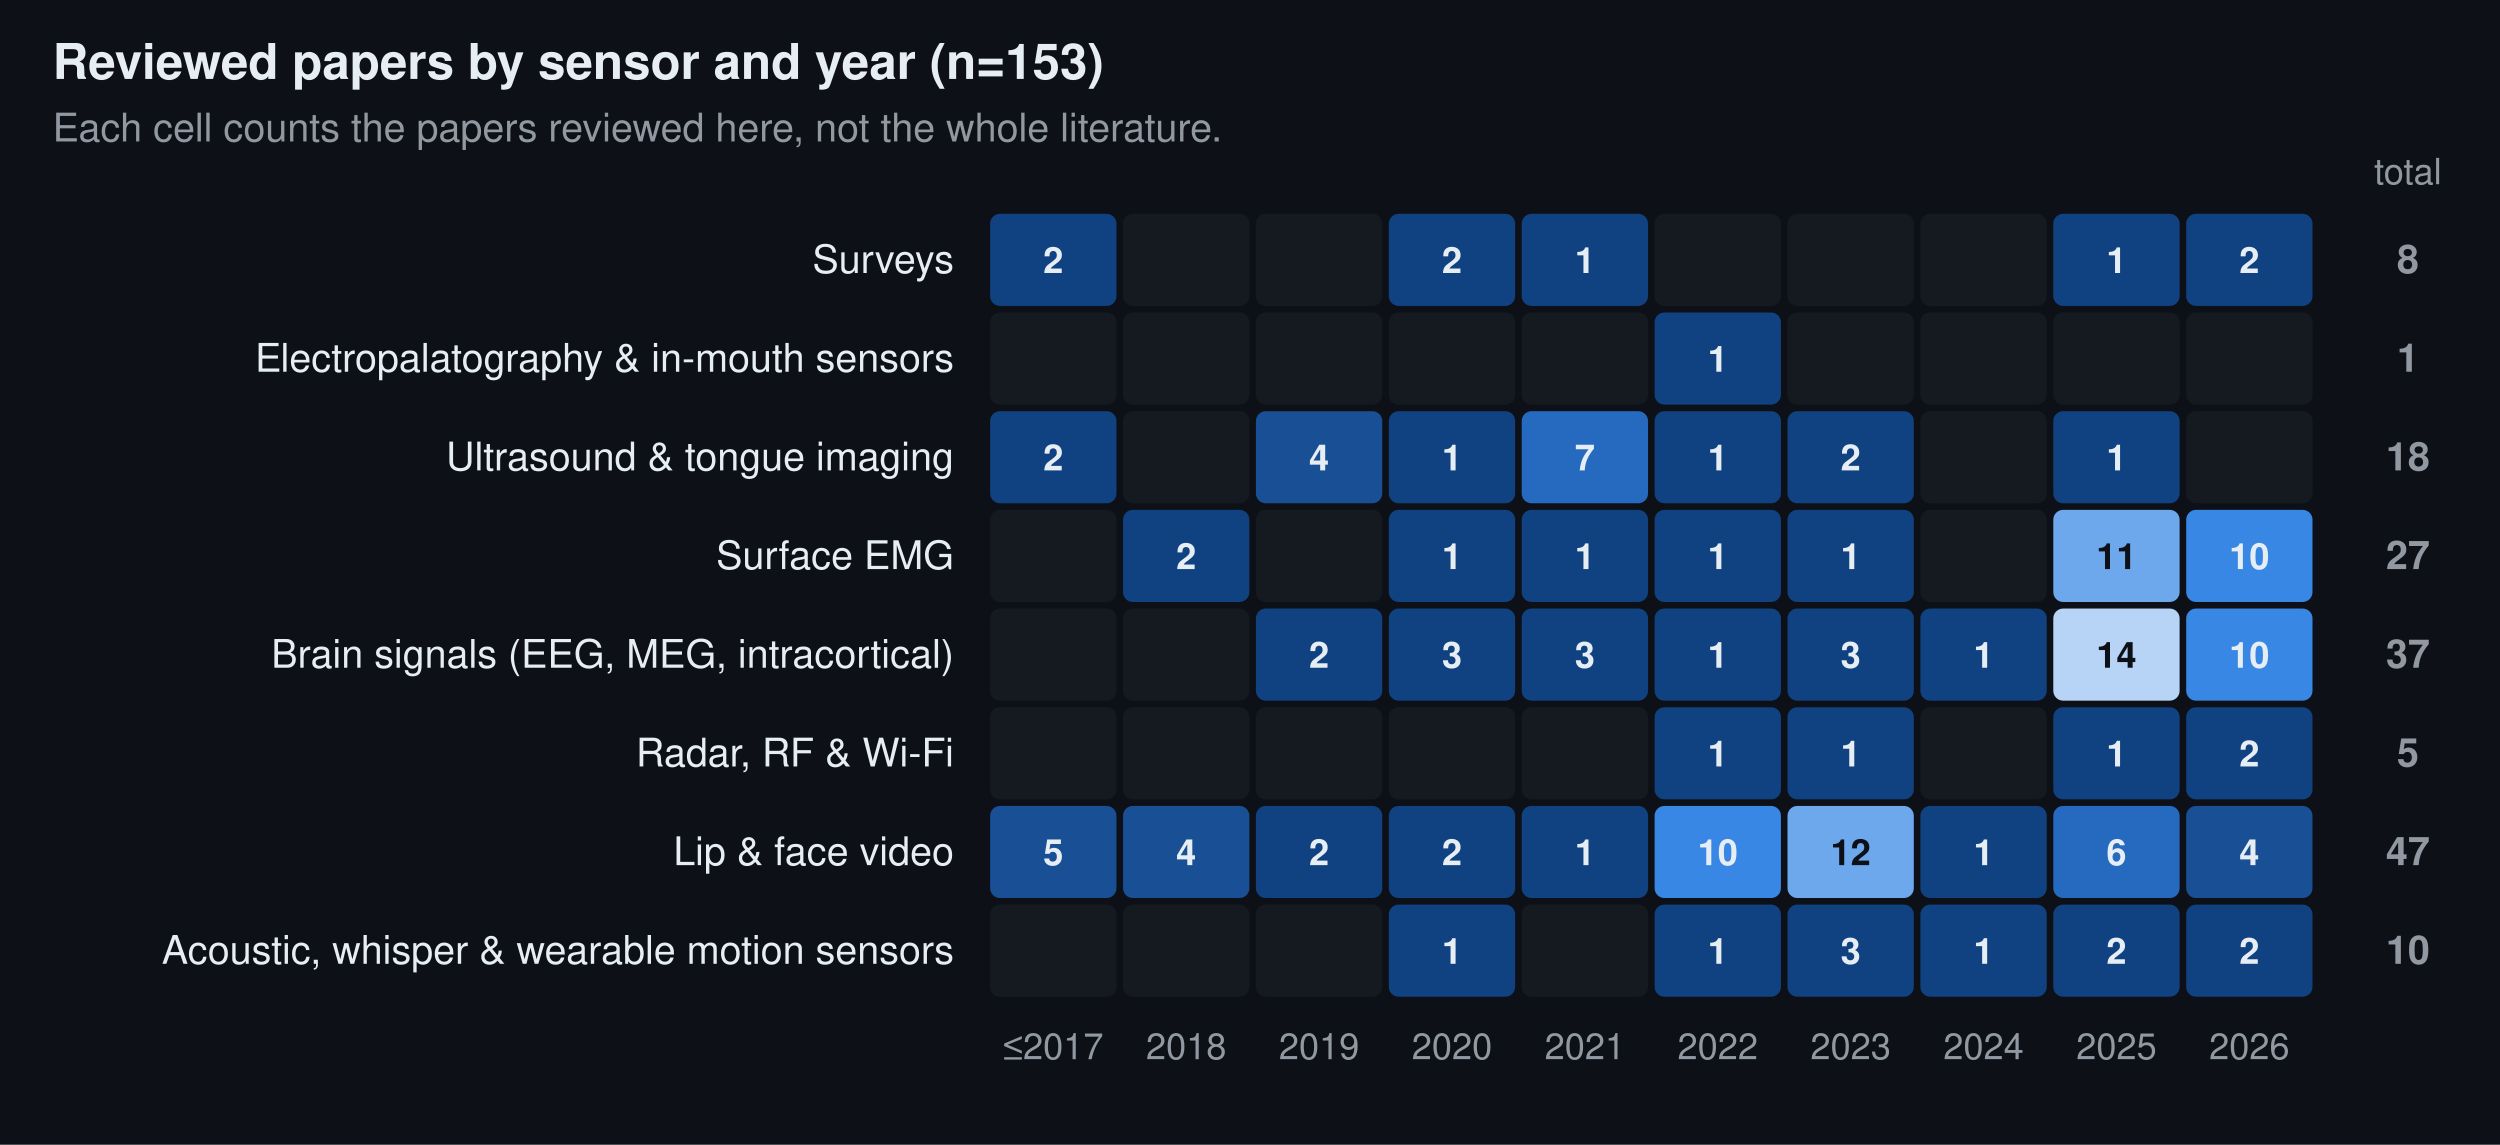
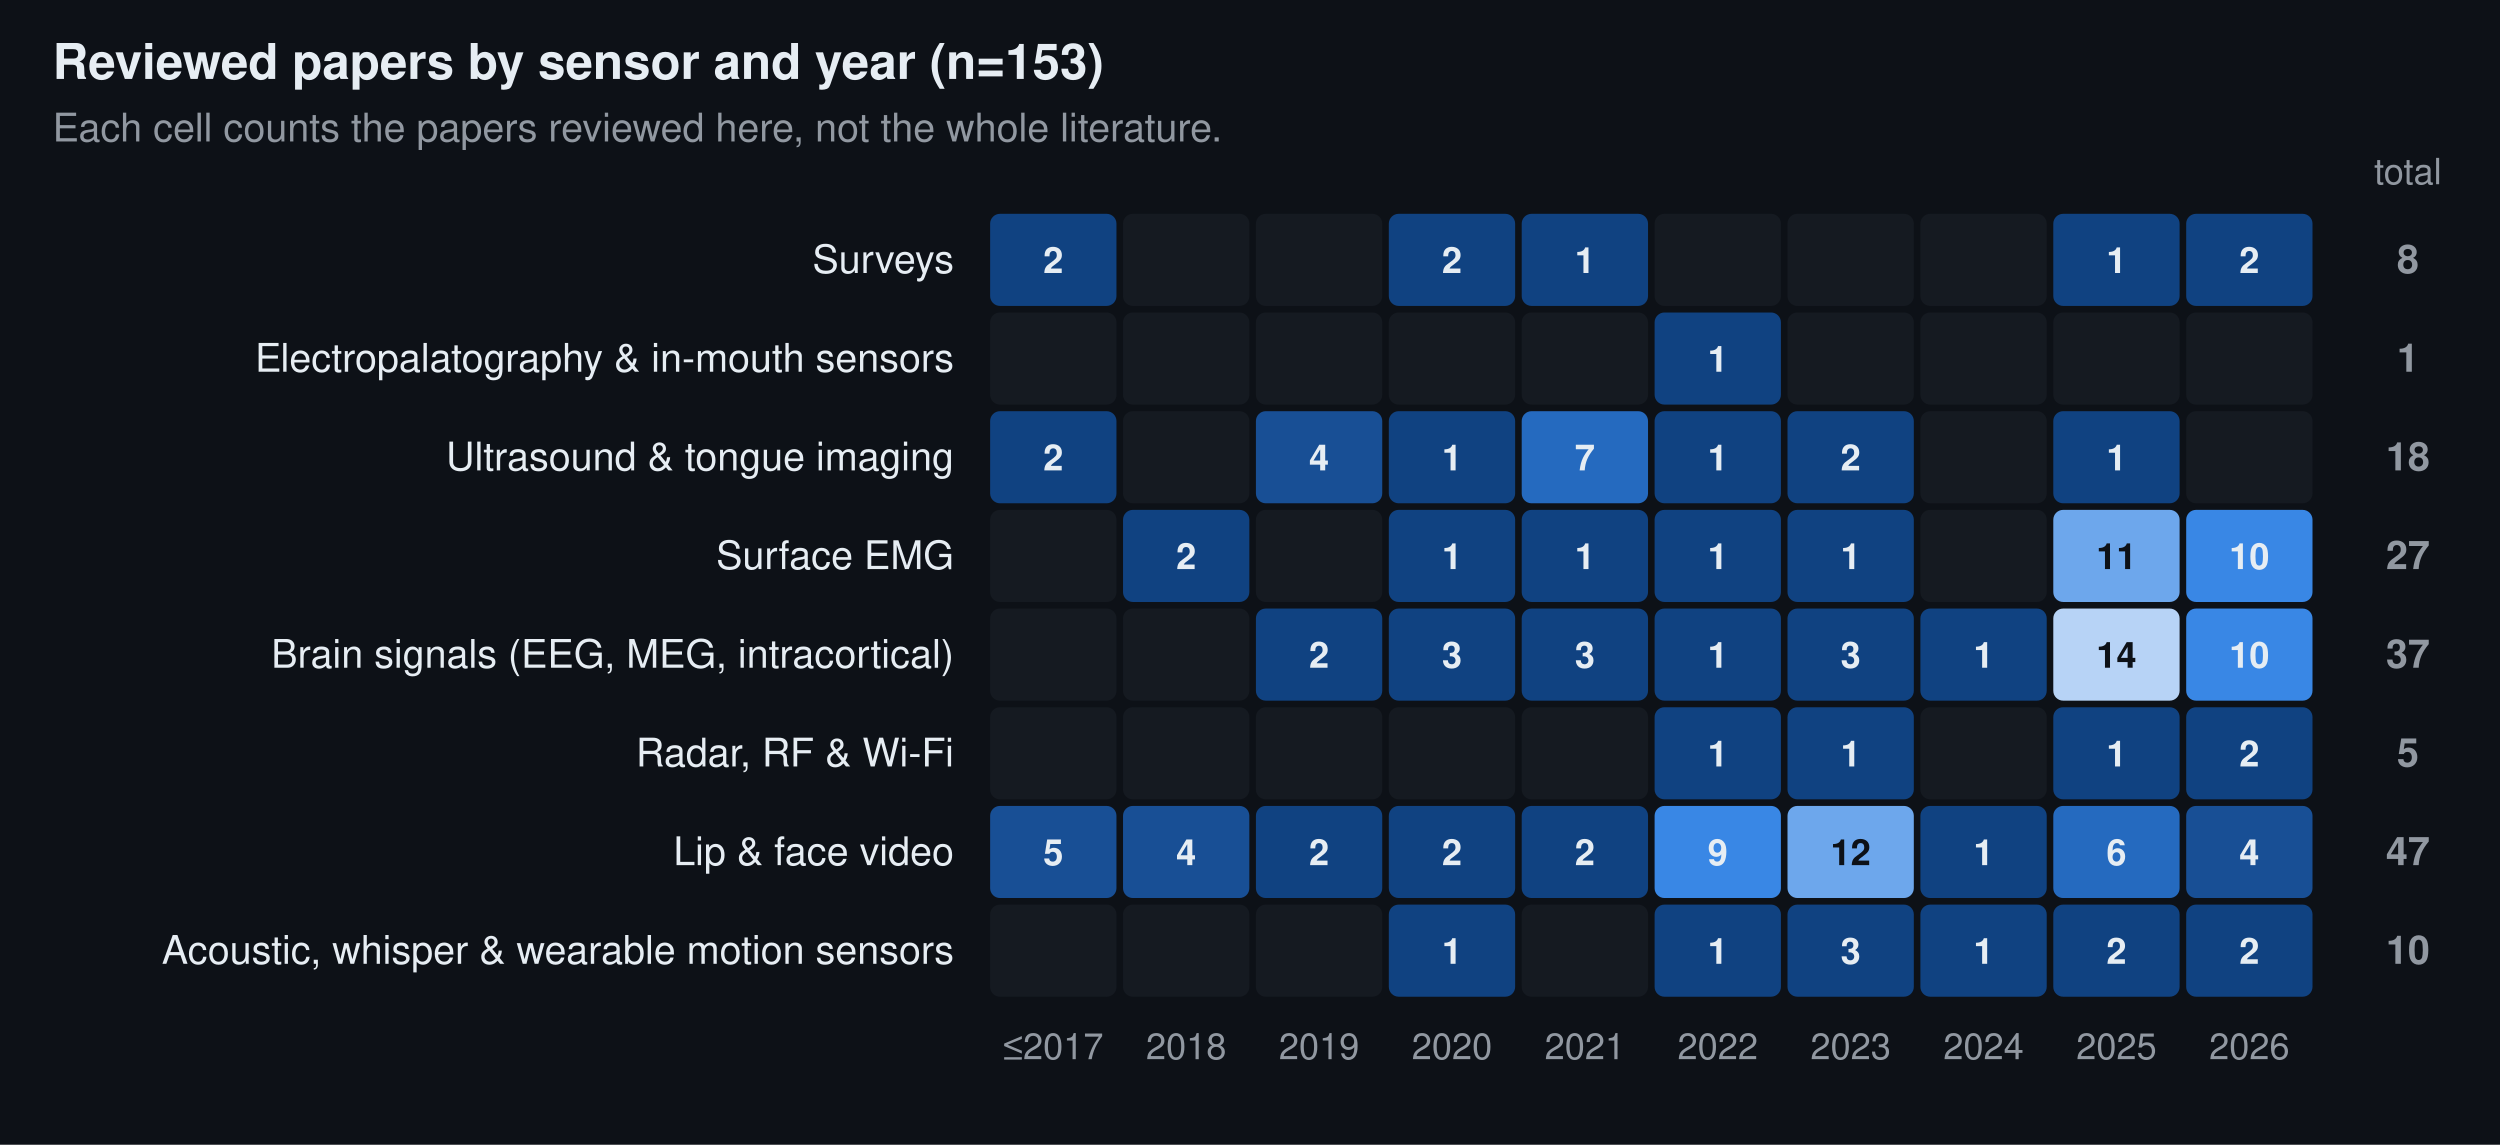
<svg xmlns="http://www.w3.org/2000/svg" width="760" height="348" viewBox="0 0 760 348" font-family="-apple-system, BlinkMacSystemFont, 'Segoe UI', Helvetica, Arial, sans-serif" role="img" aria-label="Reviewed papers by sensor and year (n=153)">
  <rect width="760" height="348" fill="#0d1117" />
  <text x="16.0" y="24.0" font-size="15" fill="#e6edf3" text-anchor="start" font-weight="600">Reviewed papers by sensor and year (n=153)</text>
  <text x="16.0" y="43.0" font-size="12" fill="#9198a1" text-anchor="start">Each cell counts the papers reviewed here, not the whole literature.</text>
  <text x="320.2" y="322.0" font-size="11" fill="#9198a1" text-anchor="middle">≤2017</text>
  <text x="360.6" y="322.0" font-size="11" fill="#9198a1" text-anchor="middle">2018</text>
  <text x="401.0" y="322.0" font-size="11" fill="#9198a1" text-anchor="middle">2019</text>
  <text x="441.4" y="322.0" font-size="11" fill="#9198a1" text-anchor="middle">2020</text>
  <text x="481.8" y="322.0" font-size="11" fill="#9198a1" text-anchor="middle">2021</text>
  <text x="522.2" y="322.0" font-size="11" fill="#9198a1" text-anchor="middle">2022</text>
  <text x="562.6" y="322.0" font-size="11" fill="#9198a1" text-anchor="middle">2023</text>
  <text x="603.0" y="322.0" font-size="11" fill="#9198a1" text-anchor="middle">2024</text>
  <text x="643.4" y="322.0" font-size="11" fill="#9198a1" text-anchor="middle">2025</text>
  <text x="683.8" y="322.0" font-size="11" fill="#9198a1" text-anchor="middle">2026</text>
  <text x="732.0" y="56.0" font-size="11" fill="#9198a1" text-anchor="middle">total</text>
  <text x="290.0" y="83.0" font-size="12" fill="#e6edf3" text-anchor="end">Surveys</text>
  <rect x="301.0" y="65.0" width="38.4" height="28.0" rx="3" fill="#104281" />
  <text x="320.2" y="83.0" font-size="11" fill="#e6edf3" text-anchor="middle" font-weight="600">2</text>
  <rect x="341.4" y="65.0" width="38.4" height="28.0" rx="3" fill="#151a21" />
  <rect x="381.8" y="65.0" width="38.4" height="28.0" rx="3" fill="#151a21" />
  <rect x="422.2" y="65.0" width="38.4" height="28.0" rx="3" fill="#104281" />
  <text x="441.4" y="83.0" font-size="11" fill="#e6edf3" text-anchor="middle" font-weight="600">2</text>
  <rect x="462.6" y="65.0" width="38.4" height="28.0" rx="3" fill="#104281" />
  <text x="481.8" y="83.0" font-size="11" fill="#e6edf3" text-anchor="middle" font-weight="600">1</text>
  <rect x="503.0" y="65.0" width="38.4" height="28.0" rx="3" fill="#151a21" />
  <rect x="543.4" y="65.0" width="38.4" height="28.0" rx="3" fill="#151a21" />
  <rect x="583.8" y="65.0" width="38.4" height="28.0" rx="3" fill="#151a21" />
  <rect x="624.2" y="65.0" width="38.4" height="28.0" rx="3" fill="#104281" />
  <text x="643.4" y="83.0" font-size="11" fill="#e6edf3" text-anchor="middle" font-weight="600">1</text>
  <rect x="664.6" y="65.0" width="38.4" height="28.0" rx="3" fill="#104281" />
  <text x="683.8" y="83.0" font-size="11" fill="#e6edf3" text-anchor="middle" font-weight="600">2</text>
  <text x="732.0" y="83.0" font-size="12" fill="#9198a1" text-anchor="middle" font-weight="600">8</text>
  <text x="290.0" y="113.0" font-size="12" fill="#e6edf3" text-anchor="end">Electropalatography &amp; in-mouth sensors</text>
  <rect x="301.0" y="95.0" width="38.4" height="28.0" rx="3" fill="#151a21" />
  <rect x="341.4" y="95.0" width="38.4" height="28.0" rx="3" fill="#151a21" />
  <rect x="381.8" y="95.0" width="38.4" height="28.0" rx="3" fill="#151a21" />
  <rect x="422.2" y="95.0" width="38.4" height="28.0" rx="3" fill="#151a21" />
  <rect x="462.6" y="95.0" width="38.4" height="28.0" rx="3" fill="#151a21" />
  <rect x="503.0" y="95.0" width="38.4" height="28.0" rx="3" fill="#104281" />
  <text x="522.2" y="113.0" font-size="11" fill="#e6edf3" text-anchor="middle" font-weight="600">1</text>
  <rect x="543.4" y="95.0" width="38.4" height="28.0" rx="3" fill="#151a21" />
  <rect x="583.8" y="95.0" width="38.4" height="28.0" rx="3" fill="#151a21" />
  <rect x="624.2" y="95.0" width="38.4" height="28.0" rx="3" fill="#151a21" />
  <rect x="664.6" y="95.0" width="38.4" height="28.0" rx="3" fill="#151a21" />
  <text x="732.0" y="113.0" font-size="12" fill="#9198a1" text-anchor="middle" font-weight="600">1</text>
  <text x="290.0" y="143.0" font-size="12" fill="#e6edf3" text-anchor="end">Ultrasound &amp; tongue imaging</text>
  <rect x="301.0" y="125.0" width="38.4" height="28.0" rx="3" fill="#104281" />
  <text x="320.2" y="143.0" font-size="11" fill="#e6edf3" text-anchor="middle" font-weight="600">2</text>
  <rect x="341.4" y="125.0" width="38.4" height="28.0" rx="3" fill="#151a21" />
  <rect x="381.8" y="125.0" width="38.4" height="28.0" rx="3" fill="#184f95" />
  <text x="401.0" y="143.0" font-size="11" fill="#e6edf3" text-anchor="middle" font-weight="600">4</text>
  <rect x="422.2" y="125.0" width="38.4" height="28.0" rx="3" fill="#104281" />
  <text x="441.4" y="143.0" font-size="11" fill="#e6edf3" text-anchor="middle" font-weight="600">1</text>
  <rect x="462.6" y="125.0" width="38.4" height="28.0" rx="3" fill="#256abf" />
  <text x="481.8" y="143.0" font-size="11" fill="#e6edf3" text-anchor="middle" font-weight="600">7</text>
  <rect x="503.0" y="125.0" width="38.4" height="28.0" rx="3" fill="#104281" />
  <text x="522.2" y="143.0" font-size="11" fill="#e6edf3" text-anchor="middle" font-weight="600">1</text>
  <rect x="543.4" y="125.0" width="38.4" height="28.0" rx="3" fill="#104281" />
  <text x="562.6" y="143.0" font-size="11" fill="#e6edf3" text-anchor="middle" font-weight="600">2</text>
  <rect x="583.8" y="125.0" width="38.4" height="28.0" rx="3" fill="#151a21" />
  <rect x="624.2" y="125.0" width="38.4" height="28.0" rx="3" fill="#104281" />
  <text x="643.4" y="143.0" font-size="11" fill="#e6edf3" text-anchor="middle" font-weight="600">1</text>
  <rect x="664.6" y="125.0" width="38.4" height="28.0" rx="3" fill="#151a21" />
  <text x="732.0" y="143.0" font-size="12" fill="#9198a1" text-anchor="middle" font-weight="600">18</text>
  <text x="290.0" y="173.0" font-size="12" fill="#e6edf3" text-anchor="end">Surface EMG</text>
  <rect x="301.0" y="155.0" width="38.4" height="28.0" rx="3" fill="#151a21" />
  <rect x="341.4" y="155.0" width="38.4" height="28.0" rx="3" fill="#104281" />
  <text x="360.6" y="173.0" font-size="11" fill="#e6edf3" text-anchor="middle" font-weight="600">2</text>
  <rect x="381.8" y="155.0" width="38.4" height="28.0" rx="3" fill="#151a21" />
  <rect x="422.2" y="155.0" width="38.4" height="28.0" rx="3" fill="#104281" />
  <text x="441.4" y="173.0" font-size="11" fill="#e6edf3" text-anchor="middle" font-weight="600">1</text>
  <rect x="462.6" y="155.0" width="38.4" height="28.0" rx="3" fill="#104281" />
  <text x="481.8" y="173.0" font-size="11" fill="#e6edf3" text-anchor="middle" font-weight="600">1</text>
  <rect x="503.0" y="155.0" width="38.4" height="28.0" rx="3" fill="#104281" />
  <text x="522.2" y="173.0" font-size="11" fill="#e6edf3" text-anchor="middle" font-weight="600">1</text>
  <rect x="543.4" y="155.0" width="38.4" height="28.0" rx="3" fill="#104281" />
  <text x="562.6" y="173.0" font-size="11" fill="#e6edf3" text-anchor="middle" font-weight="600">1</text>
  <rect x="583.8" y="155.0" width="38.4" height="28.0" rx="3" fill="#151a21" />
  <rect x="624.2" y="155.0" width="38.4" height="28.0" rx="3" fill="#6da7ec" />
  <text x="643.4" y="173.0" font-size="11" fill="#0d1117" text-anchor="middle" font-weight="600">11</text>
  <rect x="664.6" y="155.0" width="38.4" height="28.0" rx="3" fill="#3987e5" />
  <text x="683.8" y="173.0" font-size="11" fill="#e6edf3" text-anchor="middle" font-weight="600">10</text>
  <text x="732.0" y="173.0" font-size="12" fill="#9198a1" text-anchor="middle" font-weight="600">27</text>
  <text x="290.0" y="203.0" font-size="12" fill="#e6edf3" text-anchor="end">Brain signals (EEG, MEG, intracortical)</text>
  <rect x="301.0" y="185.0" width="38.4" height="28.0" rx="3" fill="#151a21" />
  <rect x="341.4" y="185.0" width="38.4" height="28.0" rx="3" fill="#151a21" />
  <rect x="381.8" y="185.0" width="38.4" height="28.0" rx="3" fill="#104281" />
  <text x="401.0" y="203.0" font-size="11" fill="#e6edf3" text-anchor="middle" font-weight="600">2</text>
  <rect x="422.2" y="185.0" width="38.4" height="28.0" rx="3" fill="#104281" />
  <text x="441.4" y="203.0" font-size="11" fill="#e6edf3" text-anchor="middle" font-weight="600">3</text>
  <rect x="462.6" y="185.0" width="38.4" height="28.0" rx="3" fill="#104281" />
  <text x="481.8" y="203.0" font-size="11" fill="#e6edf3" text-anchor="middle" font-weight="600">3</text>
  <rect x="503.0" y="185.0" width="38.4" height="28.0" rx="3" fill="#104281" />
  <text x="522.2" y="203.0" font-size="11" fill="#e6edf3" text-anchor="middle" font-weight="600">1</text>
  <rect x="543.4" y="185.0" width="38.4" height="28.0" rx="3" fill="#104281" />
  <text x="562.6" y="203.0" font-size="11" fill="#e6edf3" text-anchor="middle" font-weight="600">3</text>
  <rect x="583.8" y="185.0" width="38.4" height="28.0" rx="3" fill="#104281" />
  <text x="603.0" y="203.0" font-size="11" fill="#e6edf3" text-anchor="middle" font-weight="600">1</text>
  <rect x="624.2" y="185.0" width="38.4" height="28.0" rx="3" fill="#b7d3f6" />
  <text x="643.4" y="203.0" font-size="11" fill="#0d1117" text-anchor="middle" font-weight="600">14</text>
  <rect x="664.6" y="185.0" width="38.4" height="28.0" rx="3" fill="#3987e5" />
  <text x="683.8" y="203.0" font-size="11" fill="#e6edf3" text-anchor="middle" font-weight="600">10</text>
  <text x="732.0" y="203.0" font-size="12" fill="#9198a1" text-anchor="middle" font-weight="600">37</text>
  <text x="290.0" y="233.0" font-size="12" fill="#e6edf3" text-anchor="end">Radar, RF &amp; Wi-Fi</text>
  <rect x="301.0" y="215.0" width="38.4" height="28.0" rx="3" fill="#151a21" />
  <rect x="341.4" y="215.0" width="38.4" height="28.0" rx="3" fill="#151a21" />
  <rect x="381.8" y="215.0" width="38.4" height="28.0" rx="3" fill="#151a21" />
  <rect x="422.2" y="215.0" width="38.4" height="28.0" rx="3" fill="#151a21" />
  <rect x="462.6" y="215.0" width="38.4" height="28.0" rx="3" fill="#151a21" />
  <rect x="503.0" y="215.0" width="38.4" height="28.0" rx="3" fill="#104281" />
  <text x="522.2" y="233.0" font-size="11" fill="#e6edf3" text-anchor="middle" font-weight="600">1</text>
  <rect x="543.4" y="215.0" width="38.4" height="28.0" rx="3" fill="#104281" />
  <text x="562.6" y="233.0" font-size="11" fill="#e6edf3" text-anchor="middle" font-weight="600">1</text>
  <rect x="583.8" y="215.0" width="38.4" height="28.0" rx="3" fill="#151a21" />
  <rect x="624.2" y="215.0" width="38.4" height="28.0" rx="3" fill="#104281" />
  <text x="643.4" y="233.0" font-size="11" fill="#e6edf3" text-anchor="middle" font-weight="600">1</text>
  <rect x="664.6" y="215.0" width="38.4" height="28.0" rx="3" fill="#104281" />
  <text x="683.8" y="233.0" font-size="11" fill="#e6edf3" text-anchor="middle" font-weight="600">2</text>
  <text x="732.0" y="233.0" font-size="12" fill="#9198a1" text-anchor="middle" font-weight="600">5</text>
  <text x="290.0" y="263.0" font-size="12" fill="#e6edf3" text-anchor="end">Lip &amp; face video</text>
  <rect x="301.0" y="245.0" width="38.4" height="28.0" rx="3" fill="#184f95" />
  <text x="320.2" y="263.0" font-size="11" fill="#e6edf3" text-anchor="middle" font-weight="600">5</text>
  <rect x="341.4" y="245.0" width="38.4" height="28.0" rx="3" fill="#184f95" />
  <text x="360.6" y="263.0" font-size="11" fill="#e6edf3" text-anchor="middle" font-weight="600">4</text>
  <rect x="381.8" y="245.0" width="38.4" height="28.0" rx="3" fill="#104281" />
  <text x="401.0" y="263.0" font-size="11" fill="#e6edf3" text-anchor="middle" font-weight="600">2</text>
  <rect x="422.2" y="245.0" width="38.4" height="28.0" rx="3" fill="#104281" />
  <text x="441.4" y="263.0" font-size="11" fill="#e6edf3" text-anchor="middle" font-weight="600">2</text>
  <rect x="462.6" y="245.0" width="38.4" height="28.0" rx="3" fill="#104281" />
-   <text x="481.8" y="263.0" font-size="11" fill="#e6edf3" text-anchor="middle" font-weight="600">1</text>
+   <text x="481.8" y="263.0" font-size="11" fill="#e6edf3" text-anchor="middle" font-weight="600">2</text>
  <rect x="503.0" y="245.0" width="38.4" height="28.0" rx="3" fill="#3987e5" />
-   <text x="522.2" y="263.0" font-size="11" fill="#e6edf3" text-anchor="middle" font-weight="600">10</text>
+   <text x="522.2" y="263.0" font-size="11" fill="#e6edf3" text-anchor="middle" font-weight="600">9</text>
  <rect x="543.4" y="245.0" width="38.4" height="28.0" rx="3" fill="#6da7ec" />
  <text x="562.6" y="263.0" font-size="11" fill="#0d1117" text-anchor="middle" font-weight="600">12</text>
  <rect x="583.8" y="245.0" width="38.4" height="28.0" rx="3" fill="#104281" />
  <text x="603.0" y="263.0" font-size="11" fill="#e6edf3" text-anchor="middle" font-weight="600">1</text>
  <rect x="624.2" y="245.0" width="38.4" height="28.0" rx="3" fill="#256abf" />
  <text x="643.4" y="263.0" font-size="11" fill="#e6edf3" text-anchor="middle" font-weight="600">6</text>
  <rect x="664.6" y="245.0" width="38.4" height="28.0" rx="3" fill="#184f95" />
  <text x="683.8" y="263.0" font-size="11" fill="#e6edf3" text-anchor="middle" font-weight="600">4</text>
  <text x="732.0" y="263.0" font-size="12" fill="#9198a1" text-anchor="middle" font-weight="600">47</text>
  <text x="290.0" y="293.0" font-size="12" fill="#e6edf3" text-anchor="end">Acoustic, whisper &amp; wearable motion sensors</text>
  <rect x="301.0" y="275.0" width="38.4" height="28.0" rx="3" fill="#151a21" />
  <rect x="341.4" y="275.0" width="38.4" height="28.0" rx="3" fill="#151a21" />
  <rect x="381.8" y="275.0" width="38.4" height="28.0" rx="3" fill="#151a21" />
  <rect x="422.2" y="275.0" width="38.4" height="28.0" rx="3" fill="#104281" />
  <text x="441.4" y="293.0" font-size="11" fill="#e6edf3" text-anchor="middle" font-weight="600">1</text>
  <rect x="462.6" y="275.0" width="38.4" height="28.0" rx="3" fill="#151a21" />
  <rect x="503.0" y="275.0" width="38.4" height="28.0" rx="3" fill="#104281" />
  <text x="522.2" y="293.0" font-size="11" fill="#e6edf3" text-anchor="middle" font-weight="600">1</text>
  <rect x="543.4" y="275.0" width="38.4" height="28.0" rx="3" fill="#104281" />
  <text x="562.6" y="293.0" font-size="11" fill="#e6edf3" text-anchor="middle" font-weight="600">3</text>
  <rect x="583.8" y="275.0" width="38.4" height="28.0" rx="3" fill="#104281" />
  <text x="603.0" y="293.0" font-size="11" fill="#e6edf3" text-anchor="middle" font-weight="600">1</text>
  <rect x="624.2" y="275.0" width="38.4" height="28.0" rx="3" fill="#104281" />
  <text x="643.4" y="293.0" font-size="11" fill="#e6edf3" text-anchor="middle" font-weight="600">2</text>
  <rect x="664.6" y="275.0" width="38.4" height="28.0" rx="3" fill="#104281" />
  <text x="683.8" y="293.0" font-size="11" fill="#e6edf3" text-anchor="middle" font-weight="600">2</text>
  <text x="732.0" y="293.0" font-size="12" fill="#9198a1" text-anchor="middle" font-weight="600">10</text>
</svg>
